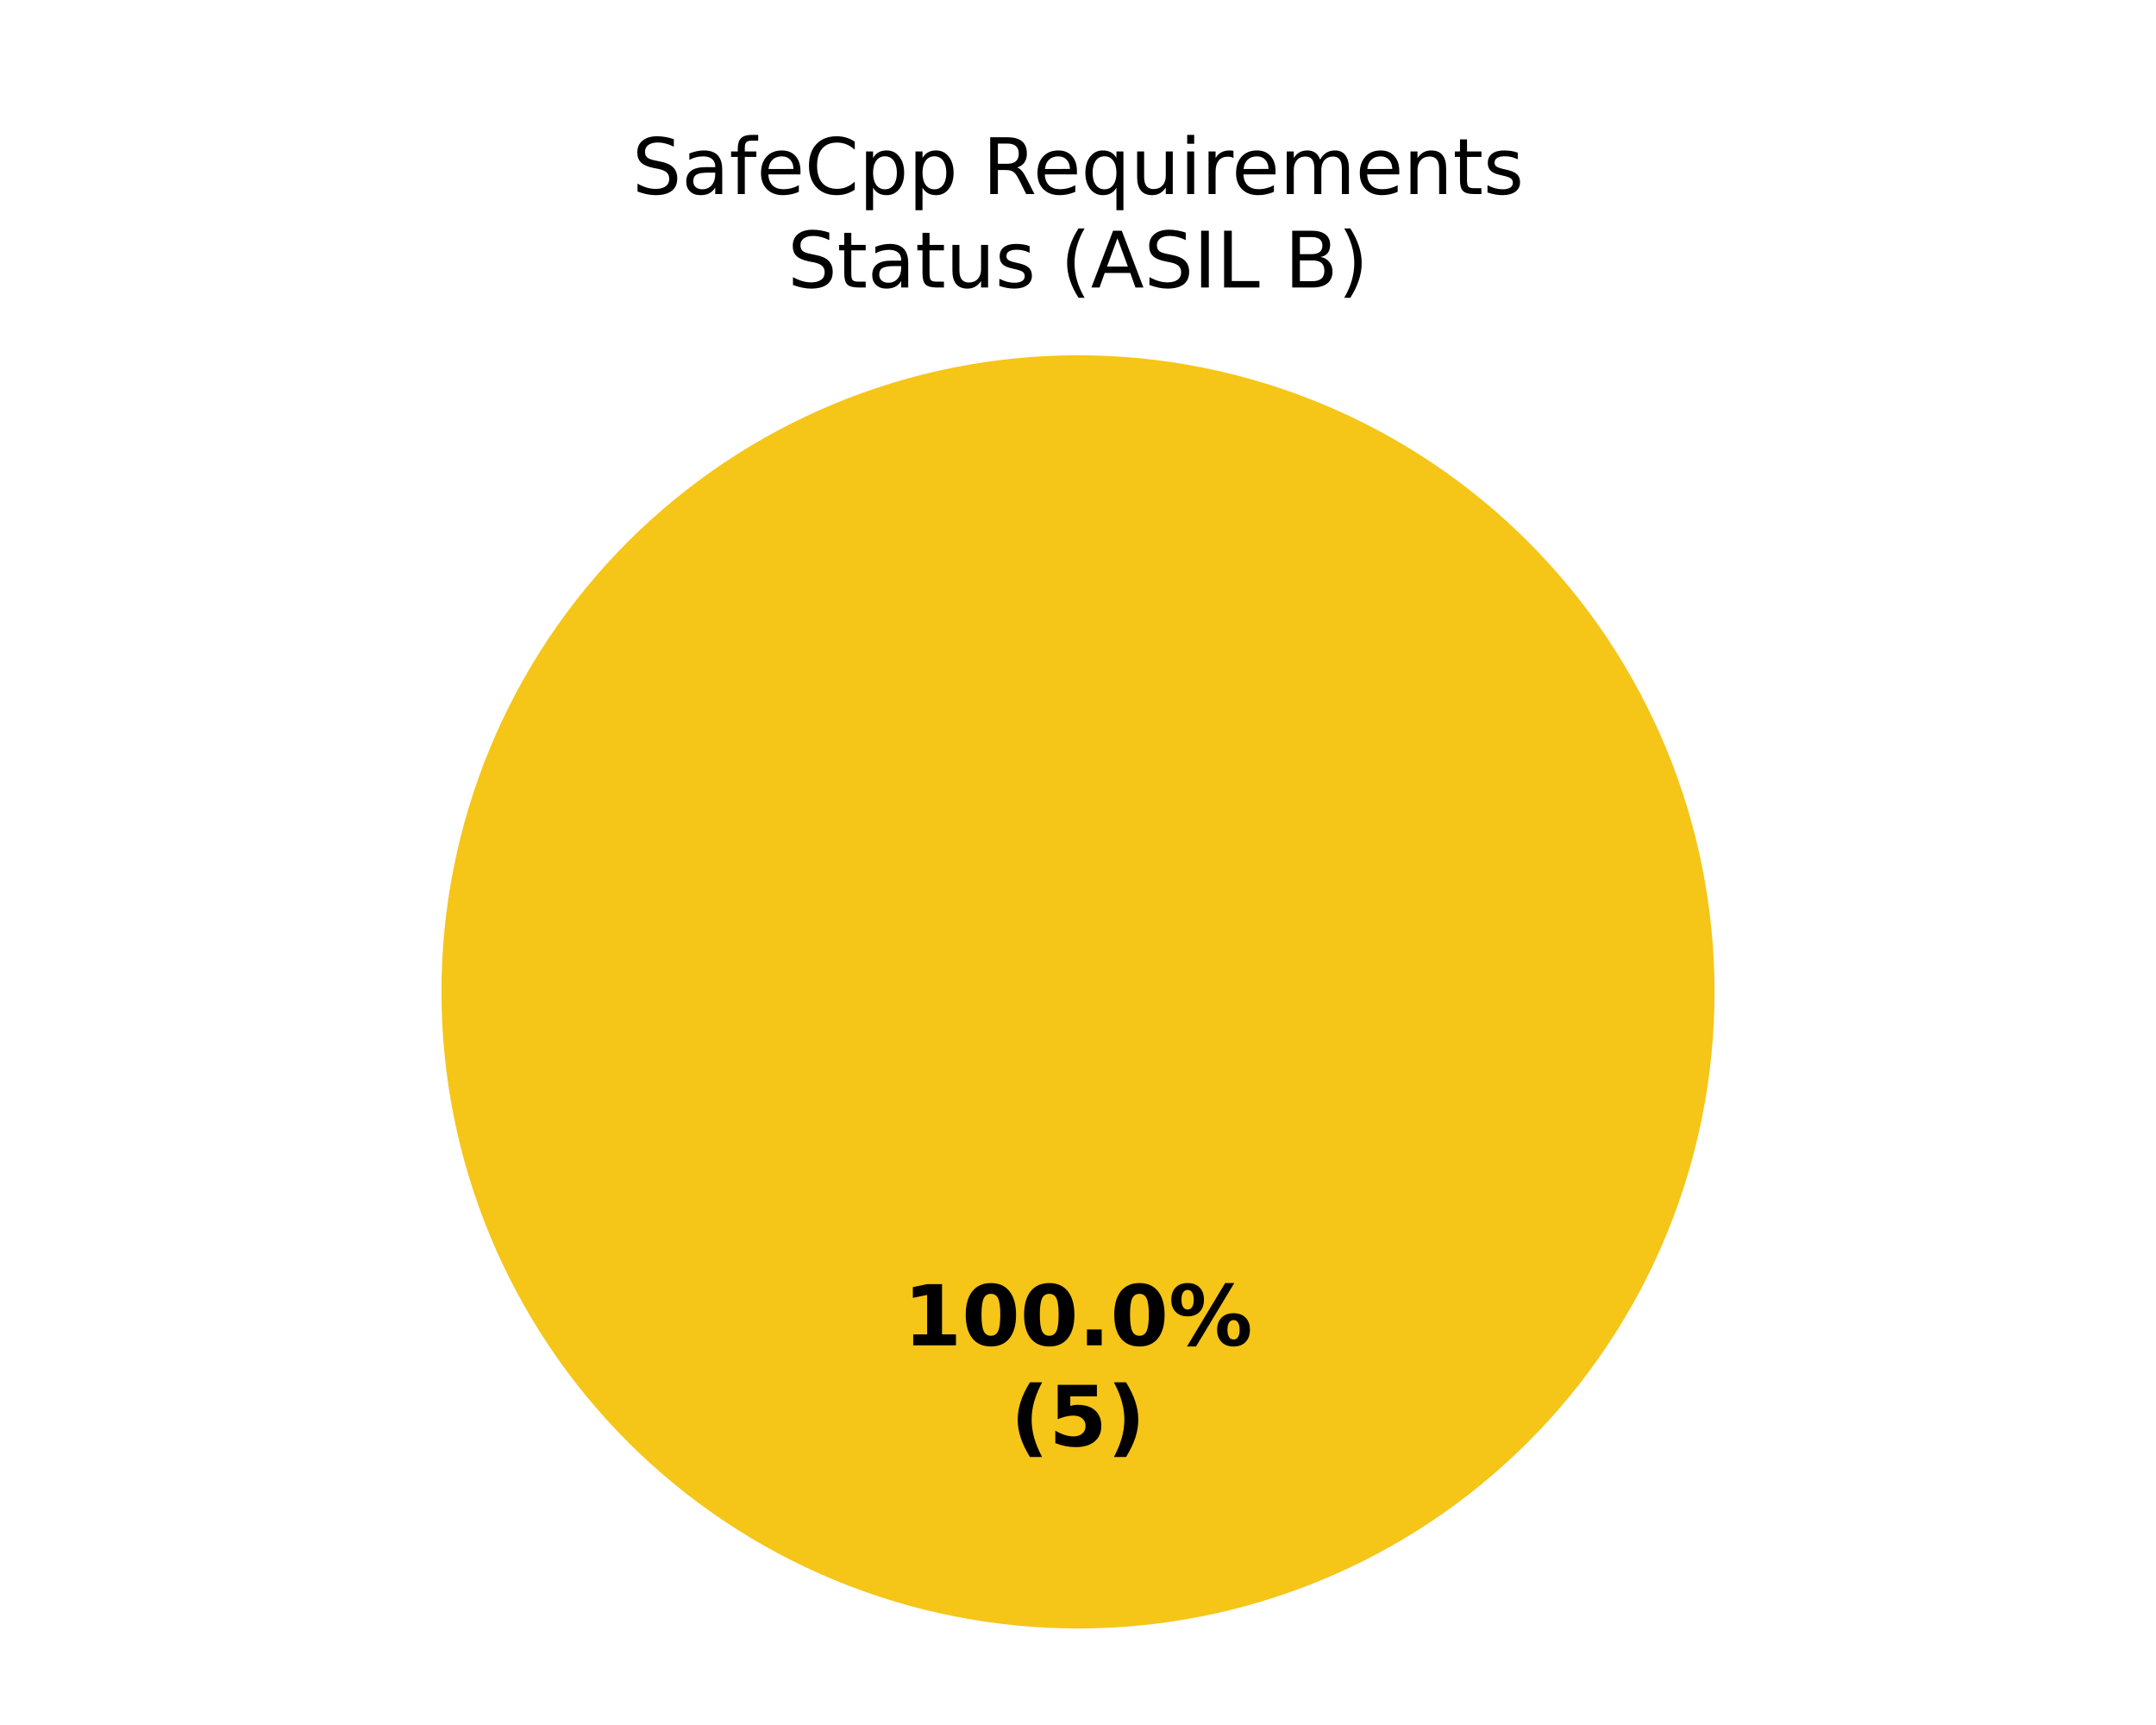
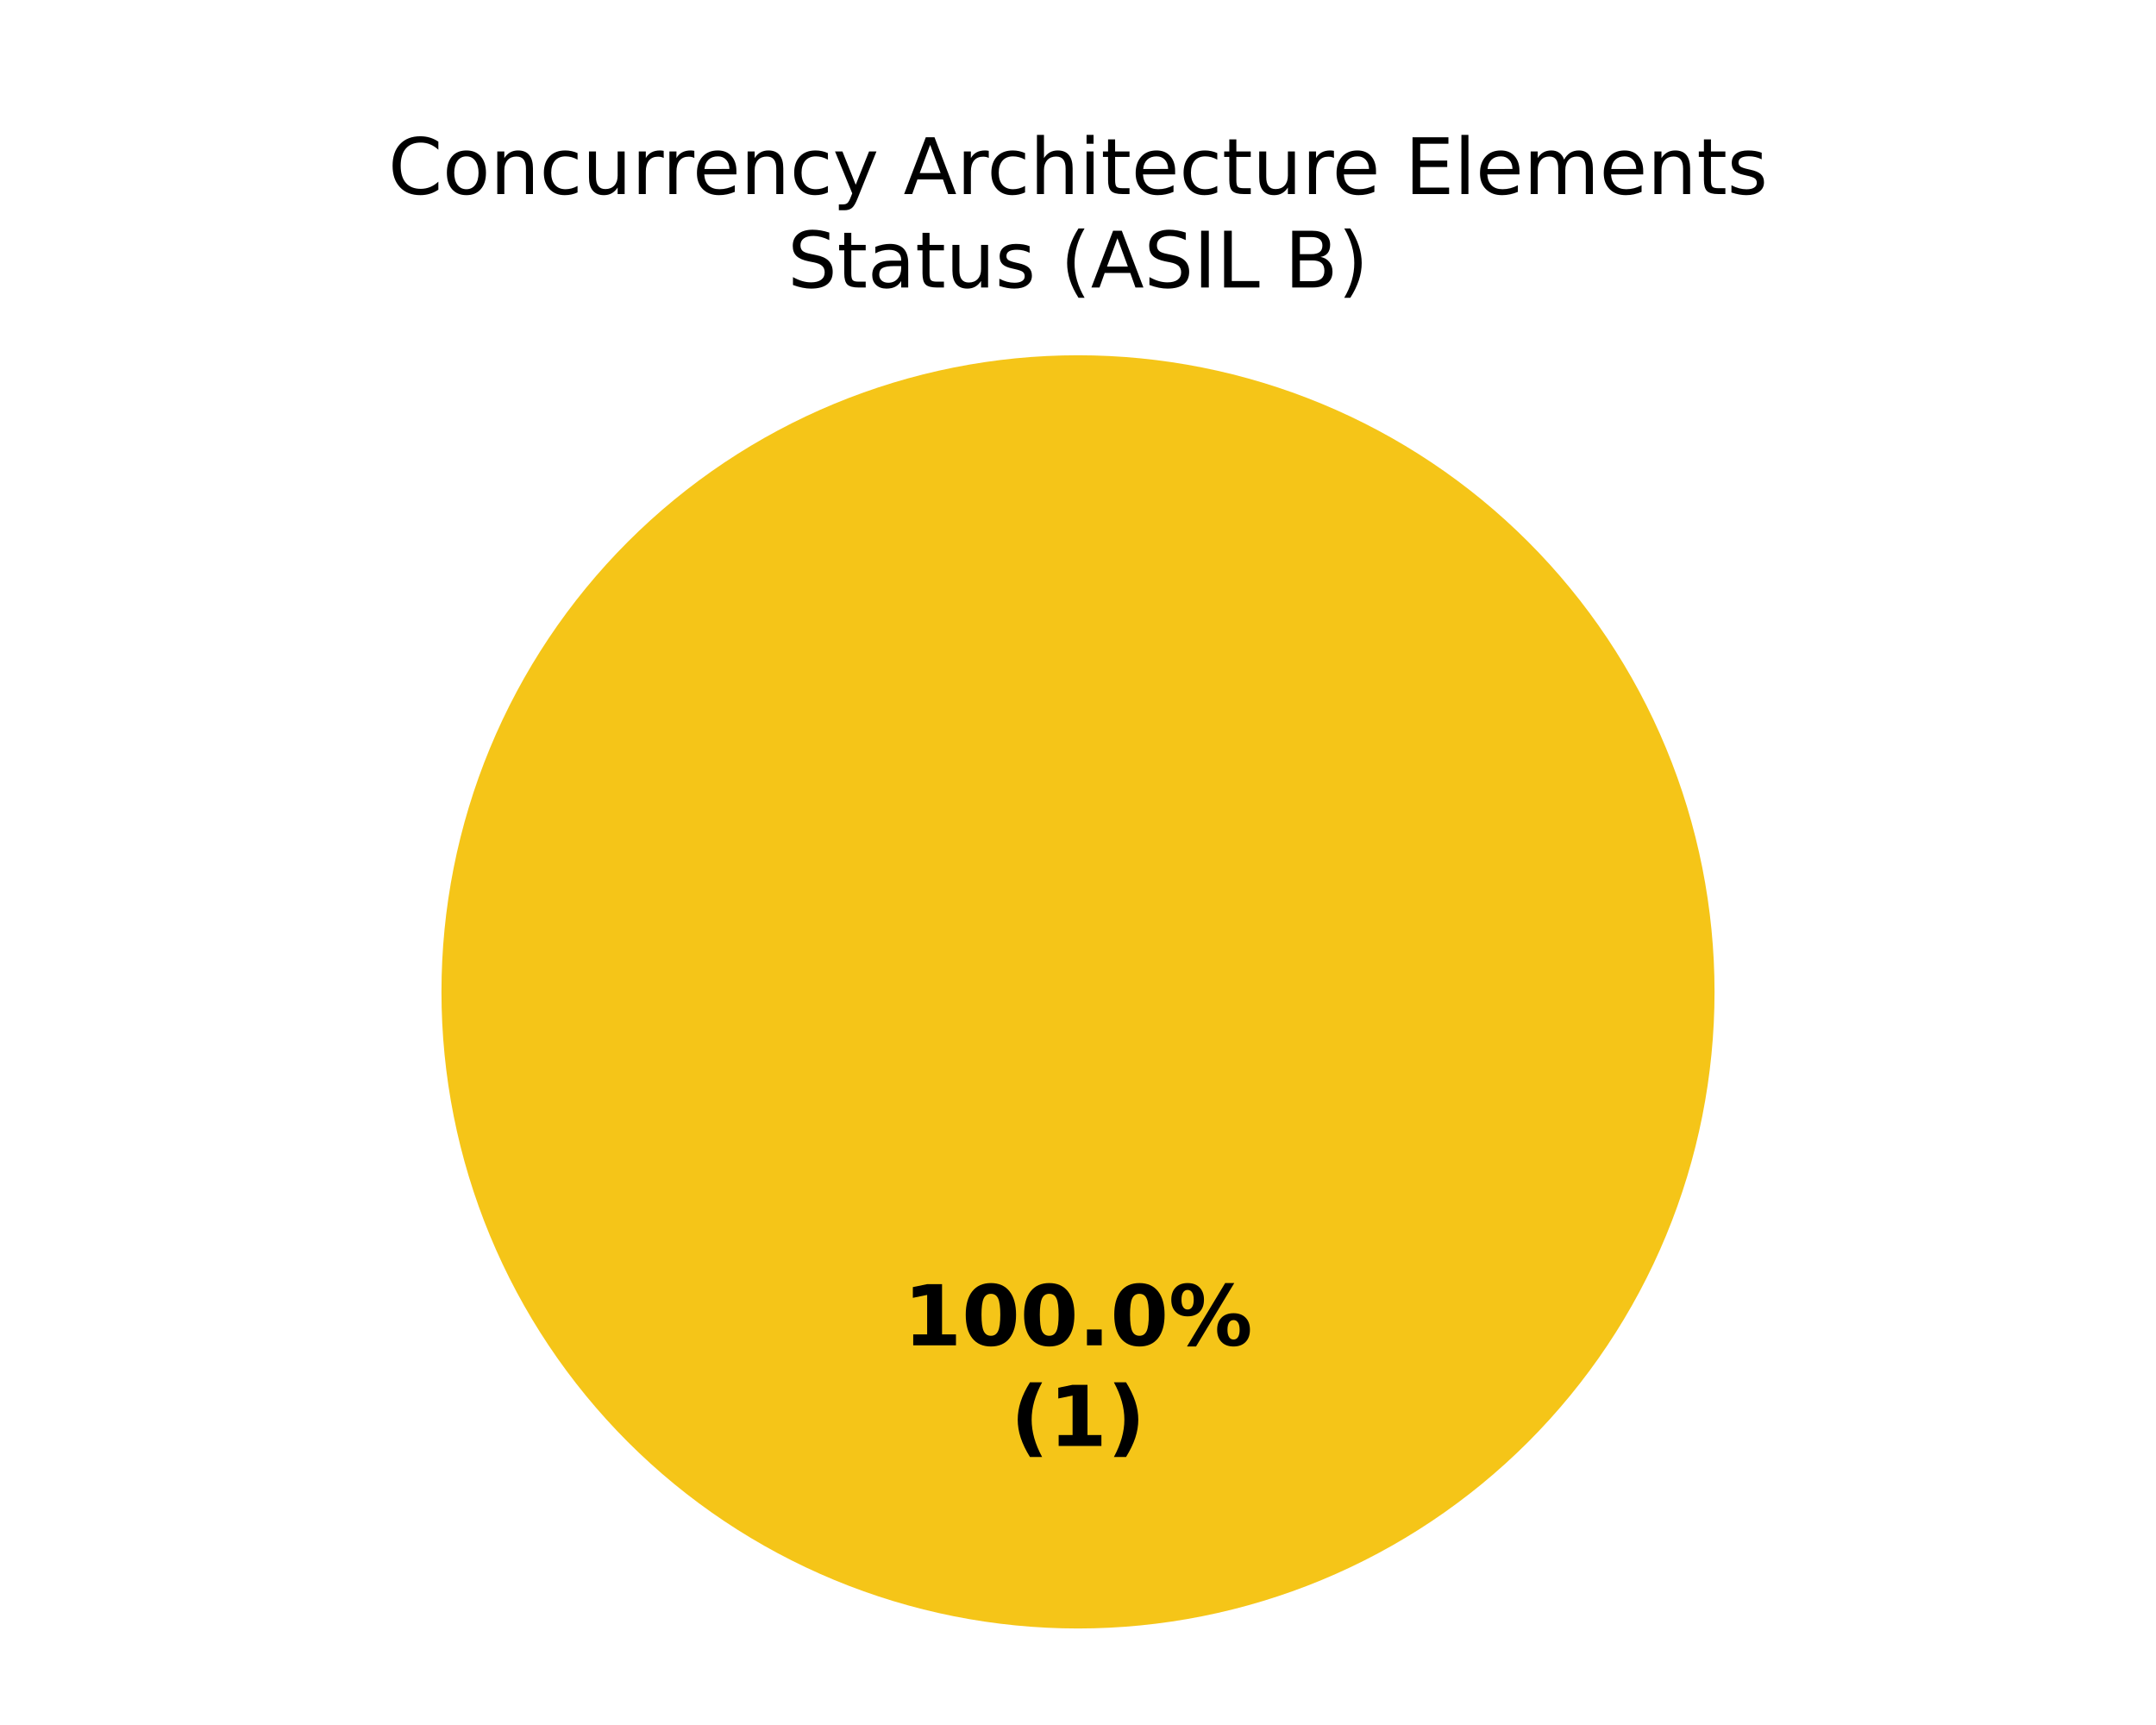
<svg xmlns="http://www.w3.org/2000/svg" xmlns:xlink="http://www.w3.org/1999/xlink" width="360pt" height="288pt" viewBox="0 0 360 288" version="1.1">
  <defs>
    <style type="text/css">*{stroke-linejoin: round; stroke-linecap: butt}</style>
  </defs>
  <g id="figure_1">
    <g id="patch_1">
      <path d="M 0 288  L 360 288  L 360 0  L 0 0  z " style="fill: #ffffff" />
    </g>
    <g id="axes_1">
      <g id="patch_2">
        <path d="M 180 59.314  C 180 59.314 180 59.314 180 59.314  L 180 165.6  z " style="fill: #37a12d" />
      </g>
      <g id="patch_3">
        <path d="M 286.286 165.6  C 286.286 151.643 283.536 137.821 278.195 124.926  C 272.854 112.031 265.025 100.314 255.155 90.445  C 245.286 80.575 233.569 72.746 220.674 67.405  C 207.779 62.064 193.957 59.314 180 59.314  C 166.043 59.314 152.221 62.064 139.326 67.405  C 126.431 72.746 114.714 80.575 104.845 90.445  C 94.975 100.314 87.146 112.031 81.805 124.926  C 76.464 137.821 73.714 151.643 73.714 165.6  C 73.714 179.557 76.464 193.379 81.805 206.274  C 87.146 219.169 94.975 230.886 104.845 240.755  C 114.714 250.625 126.431 258.454 139.326 263.795  C 152.221 269.136 166.043 271.886 180 271.886  C 193.957 271.886 207.779 269.136 220.674 263.795  C 233.569 258.454 245.286 250.625 255.155 240.755  C 265.025 230.886 272.854 219.169 278.195 206.274  C 283.536 193.379 286.286 179.557 286.286 165.6  M 180 165.6  z " style="fill: #f5c518" />
      </g>
      <g id="patch_4">
        <path d="M 180 59.314  C 180 59.314 180 59.314 180 59.314  L 180 165.6  z " style="fill: #ca2828" />
      </g>
      <g id="matplotlib.axis_1" />
      <g id="matplotlib.axis_2" />
      <g id="text_1">
        <g transform="translate(150.845 224.6068) scale(0.14 -0.14)">
          <defs>
            <path id="DejaVuSans-Bold-14" d="M 750 831  L 1813 831  L 1813 3847  L 722 3622  L 722 4441  L 1806 4666  L 2950 4666  L 2950 831  L 4013 831  L 4013 0  L 750 0  L 750 831  z " transform="scale(0.015625)" />
            <path id="DejaVuSans-Bold-13" d="M 2944 2338  Q 2944 3213 2780 3570  Q 2616 3928 2228 3928  Q 1841 3928 1675 3570  Q 1509 3213 1509 2338  Q 1509 1453 1675 1090  Q 1841 728 2228 728  Q 2613 728 2778 1090  Q 2944 1453 2944 2338  z M 4147 2328  Q 4147 1169 3647 539  Q 3147 -91 2228 -91  Q 1306 -91 806 539  Q 306 1169 306 2328  Q 306 3491 806 4120  Q 1306 4750 2228 4750  Q 3147 4750 3647 4120  Q 4147 3491 4147 2328  z " transform="scale(0.015625)" />
            <path id="DejaVuSans-Bold-11" d="M 653 1209  L 1778 1209  L 1778 0  L 653 0  L 653 1209  z " transform="scale(0.015625)" />
            <path id="DejaVuSans-Bold-8" d="M 4959 1925  Q 4738 1925 4616 1733  Q 4494 1541 4494 1184  Q 4494 825 4614 633  Q 4734 441 4959 441  Q 5184 441 5303 633  Q 5422 825 5422 1184  Q 5422 1541 5301 1733  Q 5181 1925 4959 1925  z M 4959 2450  Q 5541 2450 5875 2112  Q 6209 1775 6209 1184  Q 6209 594 5875 251  Q 5541 -91 4959 -91  Q 4378 -91 4042 251  Q 3706 594 3706 1184  Q 3706 1772 4042 2111  Q 4378 2450 4959 2450  z M 2094 -91  L 1403 -91  L 4319 4750  L 5013 4750  L 2094 -91  z M 1453 4750  Q 2034 4750 2367 4411  Q 2700 4072 2700 3481  Q 2700 2891 2367 2550  Q 2034 2209 1453 2209  Q 872 2209 539 2550  Q 206 2891 206 3481  Q 206 4072 539 4411  Q 872 4750 1453 4750  z M 1453 4225  Q 1228 4225 1106 4031  Q 984 3838 984 3481  Q 984 3122 1106 2926  Q 1228 2731 1453 2731  Q 1678 2731 1798 2926  Q 1919 3122 1919 3481  Q 1919 3838 1797 4031  Q 1675 4225 1453 4225  z " transform="scale(0.015625)" />
          </defs>
          <use xlink:href="#DejaVuSans-Bold-14" />
          <use xlink:href="#DejaVuSans-Bold-13" transform="translate(69.57812 0)" />
          <use xlink:href="#DejaVuSans-Bold-13" transform="translate(139.1562 0)" />
          <use xlink:href="#DejaVuSans-Bold-11" transform="translate(208.7344 0)" />
          <use xlink:href="#DejaVuSans-Bold-13" transform="translate(246.7188 0)" />
          <use xlink:href="#DejaVuSans-Bold-8" transform="translate(316.2969 0)" />
        </g>
        <g transform="translate(168.7311 241.4095) scale(0.14 -0.14)">
          <defs>
            <path id="DejaVuSans-Bold-b" d="M 2413 -844  L 1484 -844  Q 1006 -72 778 623  Q 550 1319 550 2003  Q 550 2688 779 3389  Q 1009 4091 1484 4856  L 2413 4856  Q 2013 4116 1813 3408  Q 1613 2700 1613 2009  Q 1613 1319 1811 609  Q 2009 -100 2413 -844  z " transform="scale(0.015625)" />
-             <path id="DejaVuSans-Bold-18" d="M 678 4666  L 3669 4666  L 3669 3781  L 1638 3781  L 1638 3059  Q 1775 3097 1914 3117  Q 2053 3138 2203 3138  Q 3056 3138 3531 2711  Q 4006 2284 4006 1522  Q 4006 766 3489 337  Q 2972 -91 2053 -91  Q 1656 -91 1267 -14  Q 878 63 494 219  L 494 1166  Q 875 947 1217 837  Q 1559 728 1863 728  Q 2300 728 2551 942  Q 2803 1156 2803 1522  Q 2803 1891 2551 2103  Q 2300 2316 1863 2316  Q 1603 2316 1309 2248  Q 1016 2181 678 2041  L 678 4666  z " transform="scale(0.015625)" />
            <path id="DejaVuSans-Bold-c" d="M 513 -844  Q 913 -100 1113 609  Q 1313 1319 1313 2009  Q 1313 2700 1113 3408  Q 913 4116 513 4856  L 1441 4856  Q 1916 4091 2145 3389  Q 2375 2688 2375 2003  Q 2375 1319 2147 623  Q 1919 -72 1441 -844  L 513 -844  z " transform="scale(0.015625)" />
          </defs>
          <use xlink:href="#DejaVuSans-Bold-b" />
-           <use xlink:href="#DejaVuSans-Bold-18" transform="translate(45.70312 0)" />
+           <use xlink:href="#DejaVuSans-Bold-14" transform="translate(45.70312 0)" />
          <use xlink:href="#DejaVuSans-Bold-c" transform="translate(115.2812 0)" />
        </g>
      </g>
      <g id="text_2">
-         <g transform="translate(105.5557 32.39746) scale(0.13 -0.13)">
+         <g transform="translate(64.82305 32.39746) scale(0.13 -0.13)">
+           <defs>
+             <path id="DejaVuSans-26" d="M 4122 4306  L 4122 3641  Q 3803 3938 3442 4084  Q 3081 4231 2675 4231  Q 1875 4231 1450 3742  Q 1025 3253 1025 2328  Q 1025 1406 1450 917  Q 1875 428 2675 428  Q 3081 428 3442 575  Q 3803 722 4122 1019  L 4122 359  Q 3791 134 3420 21  Q 3050 -91 2638 -91  Q 1578 -91 968 557  Q 359 1206 359 2328  Q 359 3453 968 4101  Q 1578 4750 2638 4750  Q 3056 4750 3426 4639  Q 3797 4528 4122 4306  z " transform="scale(0.015625)" />
+             <path id="DejaVuSans-52" d="M 1959 3097  Q 1497 3097 1228 2736  Q 959 2375 959 1747  Q 959 1119 1226 758  Q 1494 397 1959 397  Q 2419 397 2687 759  Q 2956 1122 2956 1747  Q 2956 2369 2687 2733  Q 2419 3097 1959 3097  z M 1959 3584  Q 2709 3584 3137 3096  Q 3566 2609 3566 1747  Q 3566 888 3137 398  Q 2709 -91 1959 -91  Q 1206 -91 779 398  Q 353 888 353 1747  Q 353 2609 779 3096  Q 1206 3584 1959 3584  z " transform="scale(0.015625)" />
+             <path id="DejaVuSans-51" d="M 3513 2113  L 3513 0  L 2938 0  L 2938 2094  Q 2938 2591 2744 2837  Q 2550 3084 2163 3084  Q 1697 3084 1428 2787  Q 1159 2491 1159 1978  L 1159 0  L 581 0  L 581 3500  L 1159 3500  L 1159 2956  Q 1366 3272 1645 3428  Q 1925 3584 2291 3584  Q 2894 3584 3203 3211  Q 3513 2838 3513 2113  z " transform="scale(0.015625)" />
+             <path id="DejaVuSans-46" d="M 3122 3366  L 3122 2828  Q 2878 2963 2633 3030  Q 2388 3097 2138 3097  Q 1578 3097 1268 2742  Q 959 2388 959 1747  Q 959 1106 1268 751  Q 1578 397 2138 397  Q 2388 397 2633 464  Q 2878 531 3122 666  L 3122 134  Q 2881 22 2623 -34  Q 2366 -91 2075 -91  Q 1284 -91 818 406  Q 353 903 353 1747  Q 353 2603 823 3093  Q 1294 3584 2113 3584  Q 2378 3584 2631 3529  Q 2884 3475 3122 3366  z " transform="scale(0.015625)" />
+             <path id="DejaVuSans-58" d="M 544 1381  L 544 3500  L 1119 3500  L 1119 1403  Q 1119 906 1312 657  Q 1506 409 1894 409  Q 2359 409 2629 706  Q 2900 1003 2900 1516  L 2900 3500  L 3475 3500  L 3475 0  L 2900 0  L 2900 538  Q 2691 219 2414 64  Q 2138 -91 1772 -91  Q 1169 -91 856 284  Q 544 659 544 1381  z M 1991 3584  L 1991 3584  z " transform="scale(0.015625)" />
+             <path id="DejaVuSans-55" d="M 2631 2963  Q 2534 3019 2420 3045  Q 2306 3072 2169 3072  Q 1681 3072 1420 2755  Q 1159 2438 1159 1844  L 1159 0  L 581 0  L 581 3500  L 1159 3500  L 1159 2956  Q 1341 3275 1631 3429  Q 1922 3584 2338 3584  Q 2397 3584 2469 3576  Q 2541 3569 2628 3553  L 2631 2963  z " transform="scale(0.015625)" />
+             <path id="DejaVuSans-48" d="M 3597 1894  L 3597 1613  L 953 1613  Q 991 1019 1311 708  Q 1631 397 2203 397  Q 2534 397 2845 478  Q 3156 559 3463 722  L 3463 178  Q 3153 47 2828 -22  Q 2503 -91 2169 -91  Q 1331 -91 842 396  Q 353 884 353 1716  Q 353 2575 817 3079  Q 1281 3584 2069 3584  Q 2775 3584 3186 3129  Q 3597 2675 3597 1894  z M 3022 2063  Q 3016 2534 2758 2815  Q 2500 3097 2075 3097  Q 1594 3097 1305 2825  Q 1016 2553 972 2059  L 3022 2063  z " transform="scale(0.015625)" />
+             <path id="DejaVuSans-5c" d="M 2059 -325  Q 1816 -950 1584 -1140  Q 1353 -1331 966 -1331  L 506 -1331  L 506 -850  L 844 -850  Q 1081 -850 1212 -737  Q 1344 -625 1503 -206  L 1606 56  L 191 3500  L 800 3500  L 1894 763  L 2988 3500  L 3597 3500  L 2059 -325  z " transform="scale(0.015625)" />
+             <path id="DejaVuSans-3" transform="scale(0.015625)" />
+             <path id="DejaVuSans-24" d="M 2188 4044  L 1331 1722  L 3047 1722  L 2188 4044  z M 1831 4666  L 2547 4666  L 4325 0  L 3669 0  L 3244 1197  L 1141 1197  L 716 0  L 50 0  L 1831 4666  z " transform="scale(0.015625)" />
+             <path id="DejaVuSans-4b" d="M 3513 2113  L 3513 0  L 2938 0  L 2938 2094  Q 2938 2591 2744 2837  Q 2550 3084 2163 3084  Q 1697 3084 1428 2787  Q 1159 2491 1159 1978  L 1159 0  L 581 0  L 581 4863  L 1159 4863  L 1159 2956  Q 1366 3272 1645 3428  Q 1925 3584 2291 3584  Q 2894 3584 3203 3211  Q 3513 2838 3513 2113  z " transform="scale(0.015625)" />
+             <path id="DejaVuSans-4c" d="M 603 3500  L 1178 3500  L 1178 0  L 603 0  L 603 3500  z M 603 4863  L 1178 4863  L 1178 4134  L 603 4134  L 603 4863  z " transform="scale(0.015625)" />
+             <path id="DejaVuSans-57" d="M 1172 4494  L 1172 3500  L 2356 3500  L 2356 3053  L 1172 3053  L 1172 1153  Q 1172 725 1289 603  Q 1406 481 1766 481  L 2356 481  L 2356 0  L 1766 0  Q 1100 0 847 248  Q 594 497 594 1153  L 594 3053  L 172 3053  L 172 3500  L 594 3500  L 594 4494  L 1172 4494  z " transform="scale(0.015625)" />
+             <path id="DejaVuSans-28" d="M 628 4666  L 3578 4666  L 3578 4134  L 1259 4134  L 1259 2753  L 3481 2753  L 3481 2222  L 1259 2222  L 1259 531  L 3634 531  L 3634 0  L 628 0  L 628 4666  z " transform="scale(0.015625)" />
+             <path id="DejaVuSans-4f" d="M 603 4863  L 1178 4863  L 1178 0  L 603 0  L 603 4863  z " transform="scale(0.015625)" />
+             <path id="DejaVuSans-50" d="M 3328 2828  Q 3544 3216 3844 3400  Q 4144 3584 4550 3584  Q 5097 3584 5394 3201  Q 5691 2819 5691 2113  L 5691 0  L 5113 0  L 5113 2094  Q 5113 2597 4934 2840  Q 4756 3084 4391 3084  Q 3944 3084 3684 2787  Q 3425 2491 3425 1978  L 3425 0  L 2847 0  L 2847 2094  Q 2847 2600 2669 2842  Q 2491 3084 2119 3084  Q 1678 3084 1418 2786  Q 1159 2488 1159 1978  L 1159 0  L 581 0  L 581 3500  L 1159 3500  L 1159 2956  Q 1356 3278 1631 3431  Q 1906 3584 2284 3584  Q 2666 3584 2933 3390  Q 3200 3197 3328 2828  z " transform="scale(0.015625)" />
+             <path id="DejaVuSans-56" d="M 2834 3397  L 2834 2853  Q 2591 2978 2328 3040  Q 2066 3103 1784 3103  Q 1356 3103 1142 2972  Q 928 2841 928 2578  Q 928 2378 1081 2264  Q 1234 2150 1697 2047  L 1894 2003  Q 2506 1872 2764 1633  Q 3022 1394 3022 966  Q 3022 478 2636 193  Q 2250 -91 1575 -91  Q 1294 -91 989 -36  Q 684 19 347 128  L 347 722  Q 666 556 975 473  Q 1284 391 1588 391  Q 1994 391 2212 530  Q 2431 669 2431 922  Q 2431 1156 2273 1281  Q 2116 1406 1581 1522  L 1381 1569  Q 847 1681 609 1914  Q 372 2147 372 2553  Q 372 3047 722 3315  Q 1072 3584 1716 3584  Q 2034 3584 2315 3537  Q 2597 3491 2834 3397  z " transform="scale(0.015625)" />
+           </defs>
+           <use xlink:href="#DejaVuSans-26" />
+           <use xlink:href="#DejaVuSans-52" transform="translate(69.82812 0)" />
+           <use xlink:href="#DejaVuSans-51" transform="translate(131.0156 0)" />
+           <use xlink:href="#DejaVuSans-46" transform="translate(194.3906 0)" />
+           <use xlink:href="#DejaVuSans-58" transform="translate(249.375 0)" />
+           <use xlink:href="#DejaVuSans-55" transform="translate(312.75 0)" />
+           <use xlink:href="#DejaVuSans-55" transform="translate(352.1094 0)" />
+           <use xlink:href="#DejaVuSans-48" transform="translate(391.0156 0)" />
+           <use xlink:href="#DejaVuSans-51" transform="translate(452.5469 0)" />
+           <use xlink:href="#DejaVuSans-46" transform="translate(515.9219 0)" />
+           <use xlink:href="#DejaVuSans-5c" transform="translate(570.9062 0)" />
+           <use xlink:href="#DejaVuSans-3" transform="translate(630.0938 0)" />
+           <use xlink:href="#DejaVuSans-24" transform="translate(661.875 0)" />
+           <use xlink:href="#DejaVuSans-55" transform="translate(730.2812 0)" />
+           <use xlink:href="#DejaVuSans-46" transform="translate(769.1875 0)" />
+           <use xlink:href="#DejaVuSans-4b" transform="translate(824.1719 0)" />
+           <use xlink:href="#DejaVuSans-4c" transform="translate(887.5469 0)" />
+           <use xlink:href="#DejaVuSans-57" transform="translate(915.3281 0)" />
+           <use xlink:href="#DejaVuSans-48" transform="translate(954.5312 0)" />
+           <use xlink:href="#DejaVuSans-46" transform="translate(1016.062 0)" />
+           <use xlink:href="#DejaVuSans-57" transform="translate(1071.047 0)" />
+           <use xlink:href="#DejaVuSans-58" transform="translate(1110.25 0)" />
+           <use xlink:href="#DejaVuSans-55" transform="translate(1173.625 0)" />
+           <use xlink:href="#DejaVuSans-48" transform="translate(1212.531 0)" />
+           <use xlink:href="#DejaVuSans-3" transform="translate(1274.062 0)" />
+           <use xlink:href="#DejaVuSans-28" transform="translate(1305.844 0)" />
+           <use xlink:href="#DejaVuSans-4f" transform="translate(1369.031 0)" />
+           <use xlink:href="#DejaVuSans-48" transform="translate(1396.812 0)" />
+           <use xlink:href="#DejaVuSans-50" transform="translate(1458.344 0)" />
+           <use xlink:href="#DejaVuSans-48" transform="translate(1555.75 0)" />
+           <use xlink:href="#DejaVuSans-51" transform="translate(1617.281 0)" />
+           <use xlink:href="#DejaVuSans-57" transform="translate(1680.656 0)" />
+           <use xlink:href="#DejaVuSans-56" transform="translate(1719.859 0)" />
+         </g>
+         <g transform="translate(131.513 48) scale(0.13 -0.13)">
          <defs>
            <path id="DejaVuSans-36" d="M 3425 4513  L 3425 3897  Q 3066 4069 2747 4153  Q 2428 4238 2131 4238  Q 1616 4238 1336 4038  Q 1056 3838 1056 3469  Q 1056 3159 1242 3001  Q 1428 2844 1947 2747  L 2328 2669  Q 3034 2534 3370 2195  Q 3706 1856 3706 1288  Q 3706 609 3251 259  Q 2797 -91 1919 -91  Q 1588 -91 1214 -16  Q 841 59 441 206  L 441 856  Q 825 641 1194 531  Q 1563 422 1919 422  Q 2459 422 2753 634  Q 3047 847 3047 1241  Q 3047 1584 2836 1778  Q 2625 1972 2144 2069  L 1759 2144  Q 1053 2284 737 2584  Q 422 2884 422 3419  Q 422 4038 858 4394  Q 1294 4750 2059 4750  Q 2388 4750 2728 4690  Q 3069 4631 3425 4513  z " transform="scale(0.015625)" />
            <path id="DejaVuSans-44" d="M 2194 1759  Q 1497 1759 1228 1600  Q 959 1441 959 1056  Q 959 750 1161 570  Q 1363 391 1709 391  Q 2188 391 2477 730  Q 2766 1069 2766 1631  L 2766 1759  L 2194 1759  z M 3341 1997  L 3341 0  L 2766 0  L 2766 531  Q 2569 213 2275 61  Q 1981 -91 1556 -91  Q 1019 -91 701 211  Q 384 513 384 1019  Q 384 1609 779 1909  Q 1175 2209 1959 2209  L 2766 2209  L 2766 2266  Q 2766 2663 2505 2880  Q 2244 3097 1772 3097  Q 1472 3097 1187 3025  Q 903 2953 641 2809  L 641 3341  Q 956 3463 1253 3523  Q 1550 3584 1831 3584  Q 2591 3584 2966 3190  Q 3341 2797 3341 1997  z " transform="scale(0.015625)" />
-             <path id="DejaVuSans-49" d="M 2375 4863  L 2375 4384  L 1825 4384  Q 1516 4384 1395 4259  Q 1275 4134 1275 3809  L 1275 3500  L 2222 3500  L 2222 3053  L 1275 3053  L 1275 0  L 697 0  L 697 3053  L 147 3053  L 147 3500  L 697 3500  L 697 3744  Q 697 4328 969 4595  Q 1241 4863 1831 4863  L 2375 4863  z " transform="scale(0.015625)" />
-             <path id="DejaVuSans-48" d="M 3597 1894  L 3597 1613  L 953 1613  Q 991 1019 1311 708  Q 1631 397 2203 397  Q 2534 397 2845 478  Q 3156 559 3463 722  L 3463 178  Q 3153 47 2828 -22  Q 2503 -91 2169 -91  Q 1331 -91 842 396  Q 353 884 353 1716  Q 353 2575 817 3079  Q 1281 3584 2069 3584  Q 2775 3584 3186 3129  Q 3597 2675 3597 1894  z M 3022 2063  Q 3016 2534 2758 2815  Q 2500 3097 2075 3097  Q 1594 3097 1305 2825  Q 1016 2553 972 2059  L 3022 2063  z " transform="scale(0.015625)" />
-             <path id="DejaVuSans-26" d="M 4122 4306  L 4122 3641  Q 3803 3938 3442 4084  Q 3081 4231 2675 4231  Q 1875 4231 1450 3742  Q 1025 3253 1025 2328  Q 1025 1406 1450 917  Q 1875 428 2675 428  Q 3081 428 3442 575  Q 3803 722 4122 1019  L 4122 359  Q 3791 134 3420 21  Q 3050 -91 2638 -91  Q 1578 -91 968 557  Q 359 1206 359 2328  Q 359 3453 968 4101  Q 1578 4750 2638 4750  Q 3056 4750 3426 4639  Q 3797 4528 4122 4306  z " transform="scale(0.015625)" />
-             <path id="DejaVuSans-53" d="M 1159 525  L 1159 -1331  L 581 -1331  L 581 3500  L 1159 3500  L 1159 2969  Q 1341 3281 1617 3432  Q 1894 3584 2278 3584  Q 2916 3584 3314 3078  Q 3713 2572 3713 1747  Q 3713 922 3314 415  Q 2916 -91 2278 -91  Q 1894 -91 1617 61  Q 1341 213 1159 525  z M 3116 1747  Q 3116 2381 2855 2742  Q 2594 3103 2138 3103  Q 1681 3103 1420 2742  Q 1159 2381 1159 1747  Q 1159 1113 1420 752  Q 1681 391 2138 391  Q 2594 391 2855 752  Q 3116 1113 3116 1747  z " transform="scale(0.015625)" />
-             <path id="DejaVuSans-3" transform="scale(0.015625)" />
-             <path id="DejaVuSans-35" d="M 2841 2188  Q 3044 2119 3236 1894  Q 3428 1669 3622 1275  L 4263 0  L 3584 0  L 2988 1197  Q 2756 1666 2539 1819  Q 2322 1972 1947 1972  L 1259 1972  L 1259 0  L 628 0  L 628 4666  L 2053 4666  Q 2853 4666 3247 4331  Q 3641 3997 3641 3322  Q 3641 2881 3436 2590  Q 3231 2300 2841 2188  z M 1259 4147  L 1259 2491  L 2053 2491  Q 2509 2491 2742 2702  Q 2975 2913 2975 3322  Q 2975 3731 2742 3939  Q 2509 4147 2053 4147  L 1259 4147  z " transform="scale(0.015625)" />
-             <path id="DejaVuSans-54" d="M 947 1747  Q 947 1113 1208 752  Q 1469 391 1925 391  Q 2381 391 2643 752  Q 2906 1113 2906 1747  Q 2906 2381 2643 2742  Q 2381 3103 1925 3103  Q 1469 3103 1208 2742  Q 947 2381 947 1747  z M 2906 525  Q 2725 213 2448 61  Q 2172 -91 1784 -91  Q 1150 -91 751 415  Q 353 922 353 1747  Q 353 2572 751 3078  Q 1150 3584 1784 3584  Q 2172 3584 2448 3432  Q 2725 3281 2906 2969  L 2906 3500  L 3481 3500  L 3481 -1331  L 2906 -1331  L 2906 525  z " transform="scale(0.015625)" />
-             <path id="DejaVuSans-58" d="M 544 1381  L 544 3500  L 1119 3500  L 1119 1403  Q 1119 906 1312 657  Q 1506 409 1894 409  Q 2359 409 2629 706  Q 2900 1003 2900 1516  L 2900 3500  L 3475 3500  L 3475 0  L 2900 0  L 2900 538  Q 2691 219 2414 64  Q 2138 -91 1772 -91  Q 1169 -91 856 284  Q 544 659 544 1381  z M 1991 3584  L 1991 3584  z " transform="scale(0.015625)" />
-             <path id="DejaVuSans-4c" d="M 603 3500  L 1178 3500  L 1178 0  L 603 0  L 603 3500  z M 603 4863  L 1178 4863  L 1178 4134  L 603 4134  L 603 4863  z " transform="scale(0.015625)" />
-             <path id="DejaVuSans-55" d="M 2631 2963  Q 2534 3019 2420 3045  Q 2306 3072 2169 3072  Q 1681 3072 1420 2755  Q 1159 2438 1159 1844  L 1159 0  L 581 0  L 581 3500  L 1159 3500  L 1159 2956  Q 1341 3275 1631 3429  Q 1922 3584 2338 3584  Q 2397 3584 2469 3576  Q 2541 3569 2628 3553  L 2631 2963  z " transform="scale(0.015625)" />
-             <path id="DejaVuSans-50" d="M 3328 2828  Q 3544 3216 3844 3400  Q 4144 3584 4550 3584  Q 5097 3584 5394 3201  Q 5691 2819 5691 2113  L 5691 0  L 5113 0  L 5113 2094  Q 5113 2597 4934 2840  Q 4756 3084 4391 3084  Q 3944 3084 3684 2787  Q 3425 2491 3425 1978  L 3425 0  L 2847 0  L 2847 2094  Q 2847 2600 2669 2842  Q 2491 3084 2119 3084  Q 1678 3084 1418 2786  Q 1159 2488 1159 1978  L 1159 0  L 581 0  L 581 3500  L 1159 3500  L 1159 2956  Q 1356 3278 1631 3431  Q 1906 3584 2284 3584  Q 2666 3584 2933 3390  Q 3200 3197 3328 2828  z " transform="scale(0.015625)" />
-             <path id="DejaVuSans-51" d="M 3513 2113  L 3513 0  L 2938 0  L 2938 2094  Q 2938 2591 2744 2837  Q 2550 3084 2163 3084  Q 1697 3084 1428 2787  Q 1159 2491 1159 1978  L 1159 0  L 581 0  L 581 3500  L 1159 3500  L 1159 2956  Q 1366 3272 1645 3428  Q 1925 3584 2291 3584  Q 2894 3584 3203 3211  Q 3513 2838 3513 2113  z " transform="scale(0.015625)" />
-             <path id="DejaVuSans-57" d="M 1172 4494  L 1172 3500  L 2356 3500  L 2356 3053  L 1172 3053  L 1172 1153  Q 1172 725 1289 603  Q 1406 481 1766 481  L 2356 481  L 2356 0  L 1766 0  Q 1100 0 847 248  Q 594 497 594 1153  L 594 3053  L 172 3053  L 172 3500  L 594 3500  L 594 4494  L 1172 4494  z " transform="scale(0.015625)" />
-             <path id="DejaVuSans-56" d="M 2834 3397  L 2834 2853  Q 2591 2978 2328 3040  Q 2066 3103 1784 3103  Q 1356 3103 1142 2972  Q 928 2841 928 2578  Q 928 2378 1081 2264  Q 1234 2150 1697 2047  L 1894 2003  Q 2506 1872 2764 1633  Q 3022 1394 3022 966  Q 3022 478 2636 193  Q 2250 -91 1575 -91  Q 1294 -91 989 -36  Q 684 19 347 128  L 347 722  Q 666 556 975 473  Q 1284 391 1588 391  Q 1994 391 2212 530  Q 2431 669 2431 922  Q 2431 1156 2273 1281  Q 2116 1406 1581 1522  L 1381 1569  Q 847 1681 609 1914  Q 372 2147 372 2553  Q 372 3047 722 3315  Q 1072 3584 1716 3584  Q 2034 3584 2315 3537  Q 2597 3491 2834 3397  z " transform="scale(0.015625)" />
-           </defs>
-           <use xlink:href="#DejaVuSans-36" />
-           <use xlink:href="#DejaVuSans-44" transform="translate(63.48438 0)" />
-           <use xlink:href="#DejaVuSans-49" transform="translate(124.7656 0)" />
-           <use xlink:href="#DejaVuSans-48" transform="translate(159.9688 0)" />
-           <use xlink:href="#DejaVuSans-26" transform="translate(221.5 0)" />
-           <use xlink:href="#DejaVuSans-53" transform="translate(291.3281 0)" />
-           <use xlink:href="#DejaVuSans-53" transform="translate(354.8125 0)" />
-           <use xlink:href="#DejaVuSans-3" transform="translate(418.2969 0)" />
-           <use xlink:href="#DejaVuSans-35" transform="translate(450.0781 0)" />
-           <use xlink:href="#DejaVuSans-48" transform="translate(515.0781 0)" />
-           <use xlink:href="#DejaVuSans-54" transform="translate(576.6094 0)" />
-           <use xlink:href="#DejaVuSans-58" transform="translate(640.0938 0)" />
-           <use xlink:href="#DejaVuSans-4c" transform="translate(703.4688 0)" />
-           <use xlink:href="#DejaVuSans-55" transform="translate(731.25 0)" />
-           <use xlink:href="#DejaVuSans-48" transform="translate(770.1562 0)" />
-           <use xlink:href="#DejaVuSans-50" transform="translate(831.6875 0)" />
-           <use xlink:href="#DejaVuSans-48" transform="translate(929.0938 0)" />
-           <use xlink:href="#DejaVuSans-51" transform="translate(990.625 0)" />
-           <use xlink:href="#DejaVuSans-57" transform="translate(1054 0)" />
-           <use xlink:href="#DejaVuSans-56" transform="translate(1093.203 0)" />
-         </g>
-         <g transform="translate(131.513 48) scale(0.13 -0.13)">
-           <defs>
            <path id="DejaVuSans-b" d="M 1984 4856  Q 1566 4138 1362 3434  Q 1159 2731 1159 2009  Q 1159 1288 1364 580  Q 1569 -128 1984 -844  L 1484 -844  Q 1016 -109 783 600  Q 550 1309 550 2009  Q 550 2706 781 3412  Q 1013 4119 1484 4856  L 1984 4856  z " transform="scale(0.015625)" />
-             <path id="DejaVuSans-24" d="M 2188 4044  L 1331 1722  L 3047 1722  L 2188 4044  z M 1831 4666  L 2547 4666  L 4325 0  L 3669 0  L 3244 1197  L 1141 1197  L 716 0  L 50 0  L 1831 4666  z " transform="scale(0.015625)" />
            <path id="DejaVuSans-2c" d="M 628 4666  L 1259 4666  L 1259 0  L 628 0  L 628 4666  z " transform="scale(0.015625)" />
            <path id="DejaVuSans-2f" d="M 628 4666  L 1259 4666  L 1259 531  L 3531 531  L 3531 0  L 628 0  L 628 4666  z " transform="scale(0.015625)" />
            <path id="DejaVuSans-25" d="M 1259 2228  L 1259 519  L 2272 519  Q 2781 519 3026 730  Q 3272 941 3272 1375  Q 3272 1813 3026 2020  Q 2781 2228 2272 2228  L 1259 2228  z M 1259 4147  L 1259 2741  L 2194 2741  Q 2656 2741 2882 2914  Q 3109 3088 3109 3444  Q 3109 3797 2882 3972  Q 2656 4147 2194 4147  L 1259 4147  z M 628 4666  L 2241 4666  Q 2963 4666 3353 4366  Q 3744 4066 3744 3513  Q 3744 3084 3544 2831  Q 3344 2578 2956 2516  Q 3422 2416 3680 2098  Q 3938 1781 3938 1306  Q 3938 681 3513 340  Q 3088 0 2303 0  L 628 0  L 628 4666  z " transform="scale(0.015625)" />
            <path id="DejaVuSans-c" d="M 513 4856  L 1013 4856  Q 1481 4119 1714 3412  Q 1947 2706 1947 2009  Q 1947 1309 1714 600  Q 1481 -109 1013 -844  L 513 -844  Q 928 -128 1133 580  Q 1338 1288 1338 2009  Q 1338 2731 1133 3434  Q 928 4138 513 4856  z " transform="scale(0.015625)" />
          </defs>
          <use xlink:href="#DejaVuSans-36" />
          <use xlink:href="#DejaVuSans-57" transform="translate(63.48438 0)" />
          <use xlink:href="#DejaVuSans-44" transform="translate(102.6875 0)" />
          <use xlink:href="#DejaVuSans-57" transform="translate(163.9688 0)" />
          <use xlink:href="#DejaVuSans-58" transform="translate(203.1719 0)" />
          <use xlink:href="#DejaVuSans-56" transform="translate(266.5469 0)" />
          <use xlink:href="#DejaVuSans-3" transform="translate(318.6406 0)" />
          <use xlink:href="#DejaVuSans-b" transform="translate(350.4219 0)" />
          <use xlink:href="#DejaVuSans-24" transform="translate(389.4375 0)" />
          <use xlink:href="#DejaVuSans-36" transform="translate(457.8438 0)" />
          <use xlink:href="#DejaVuSans-2c" transform="translate(521.3281 0)" />
          <use xlink:href="#DejaVuSans-2f" transform="translate(550.8281 0)" />
          <use xlink:href="#DejaVuSans-3" transform="translate(606.5469 0)" />
          <use xlink:href="#DejaVuSans-25" transform="translate(638.3281 0)" />
          <use xlink:href="#DejaVuSans-c" transform="translate(706.9375 0)" />
        </g>
      </g>
    </g>
  </g>
</svg>
